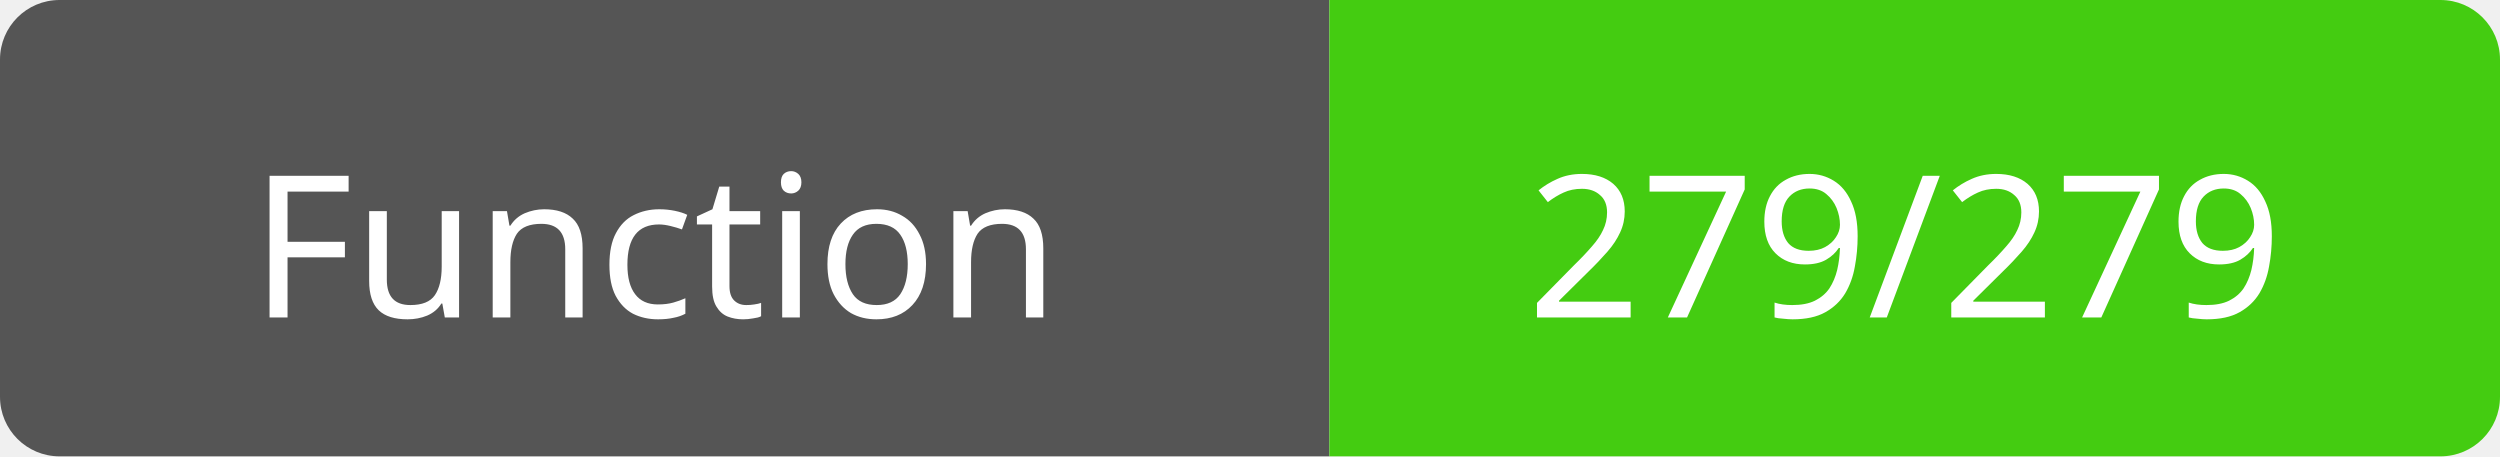
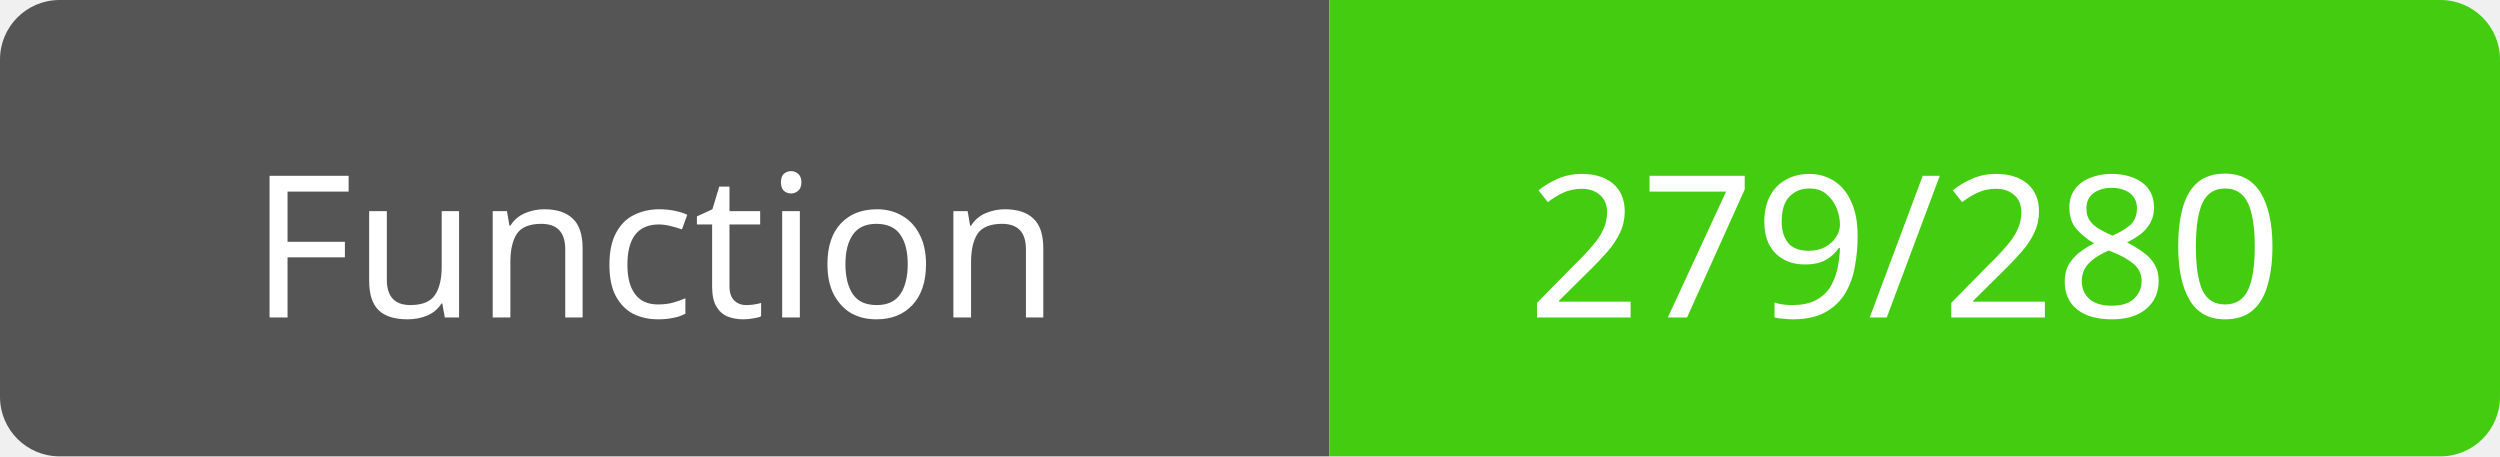
<svg xmlns="http://www.w3.org/2000/svg" width="126" height="23">
  <path d="M3,0 h61 h3 v23 h-3 h-61 a3,3 0 0 1 -3,-3 v-17 a3,3 0 0 1 3,-3 z" fill="#555" />
  <path d="M70,0 h53 a3,3 0 0 1 3,3 v17 a3,3 0 0 1 -3,3 h-53 h-3 v-23 h3 z" fill="#4c1" />
  <text x="33" y="16" fill="#fff" font-family="Verdana" font-size="10" text-anchor="middle">Function</text>
-   <text x="96" y="16" fill="#fff" font-family="Verdana" font-size="10" text-anchor="middle">279/279</text>
+   <text x="96" y="16" fill="#fff" font-family="Verdana" font-size="10" text-anchor="middle">279/280</text>
</svg>
